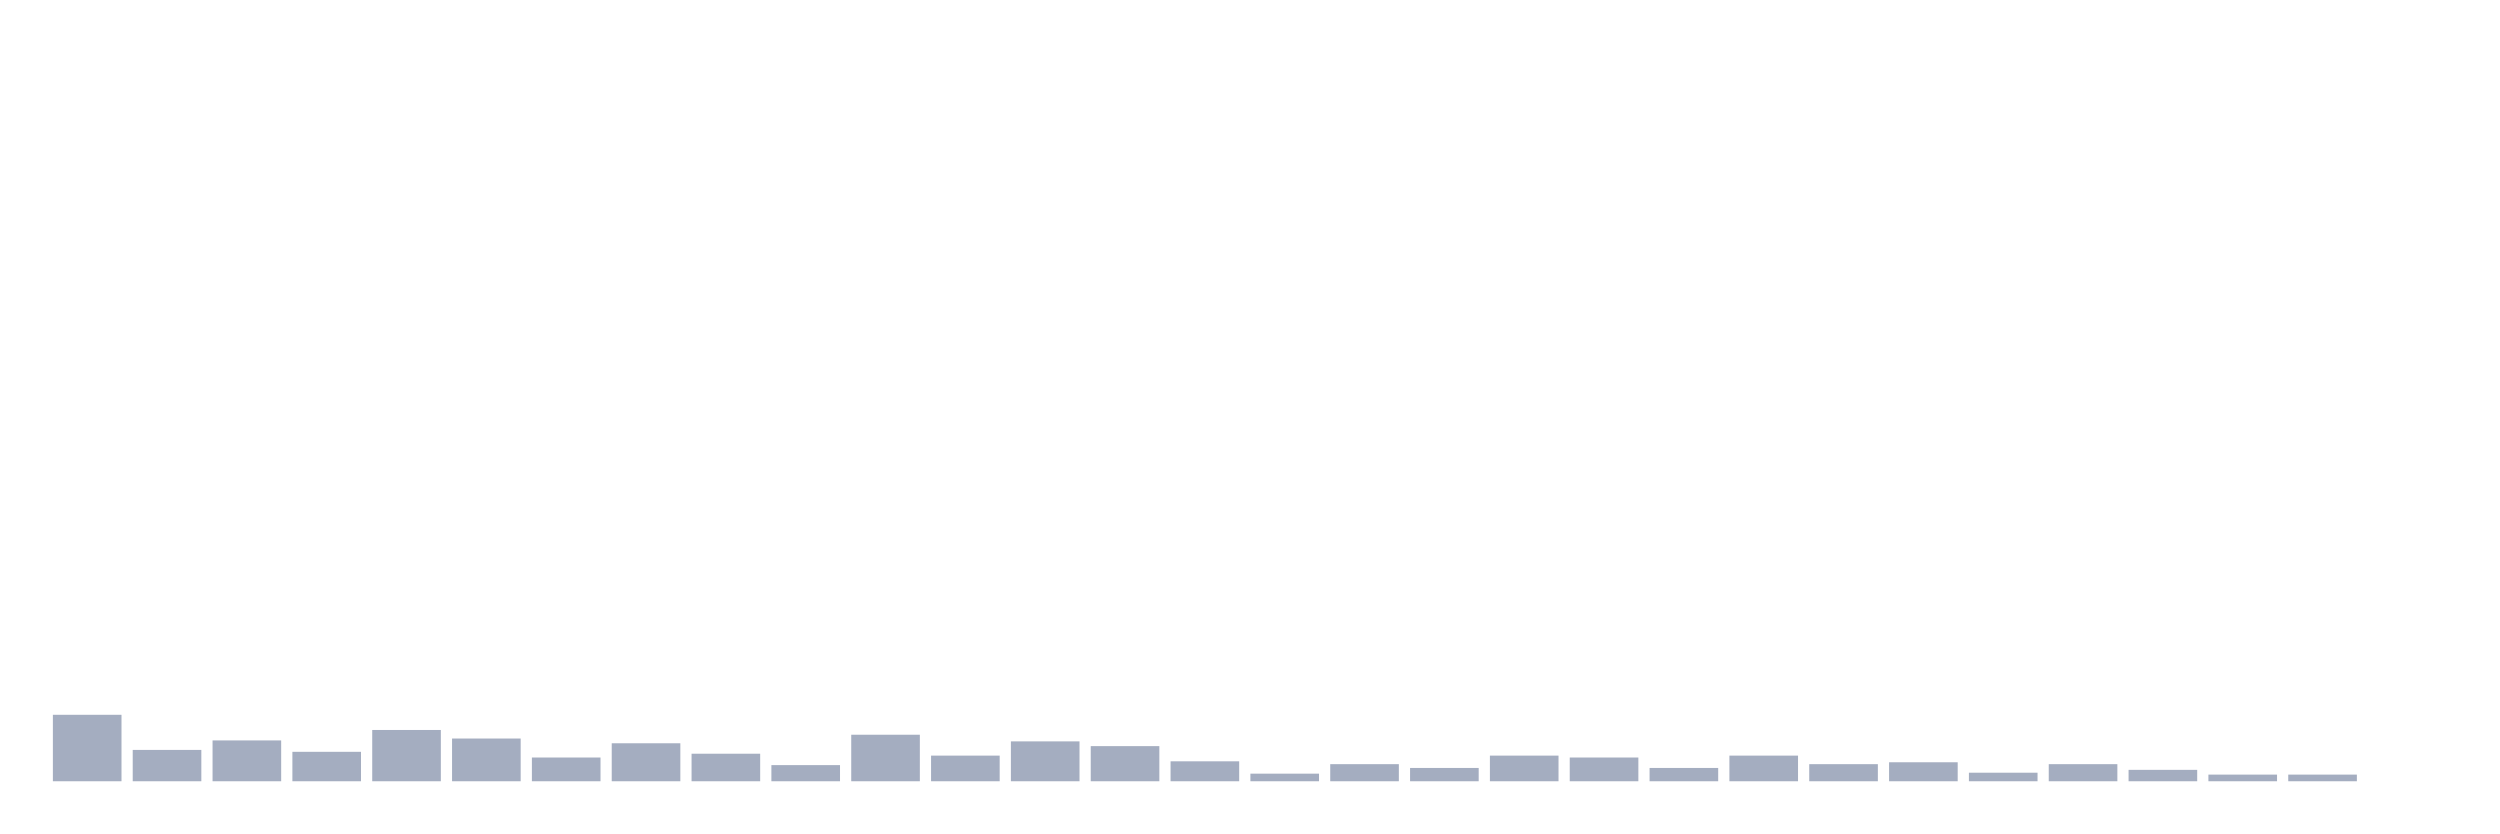
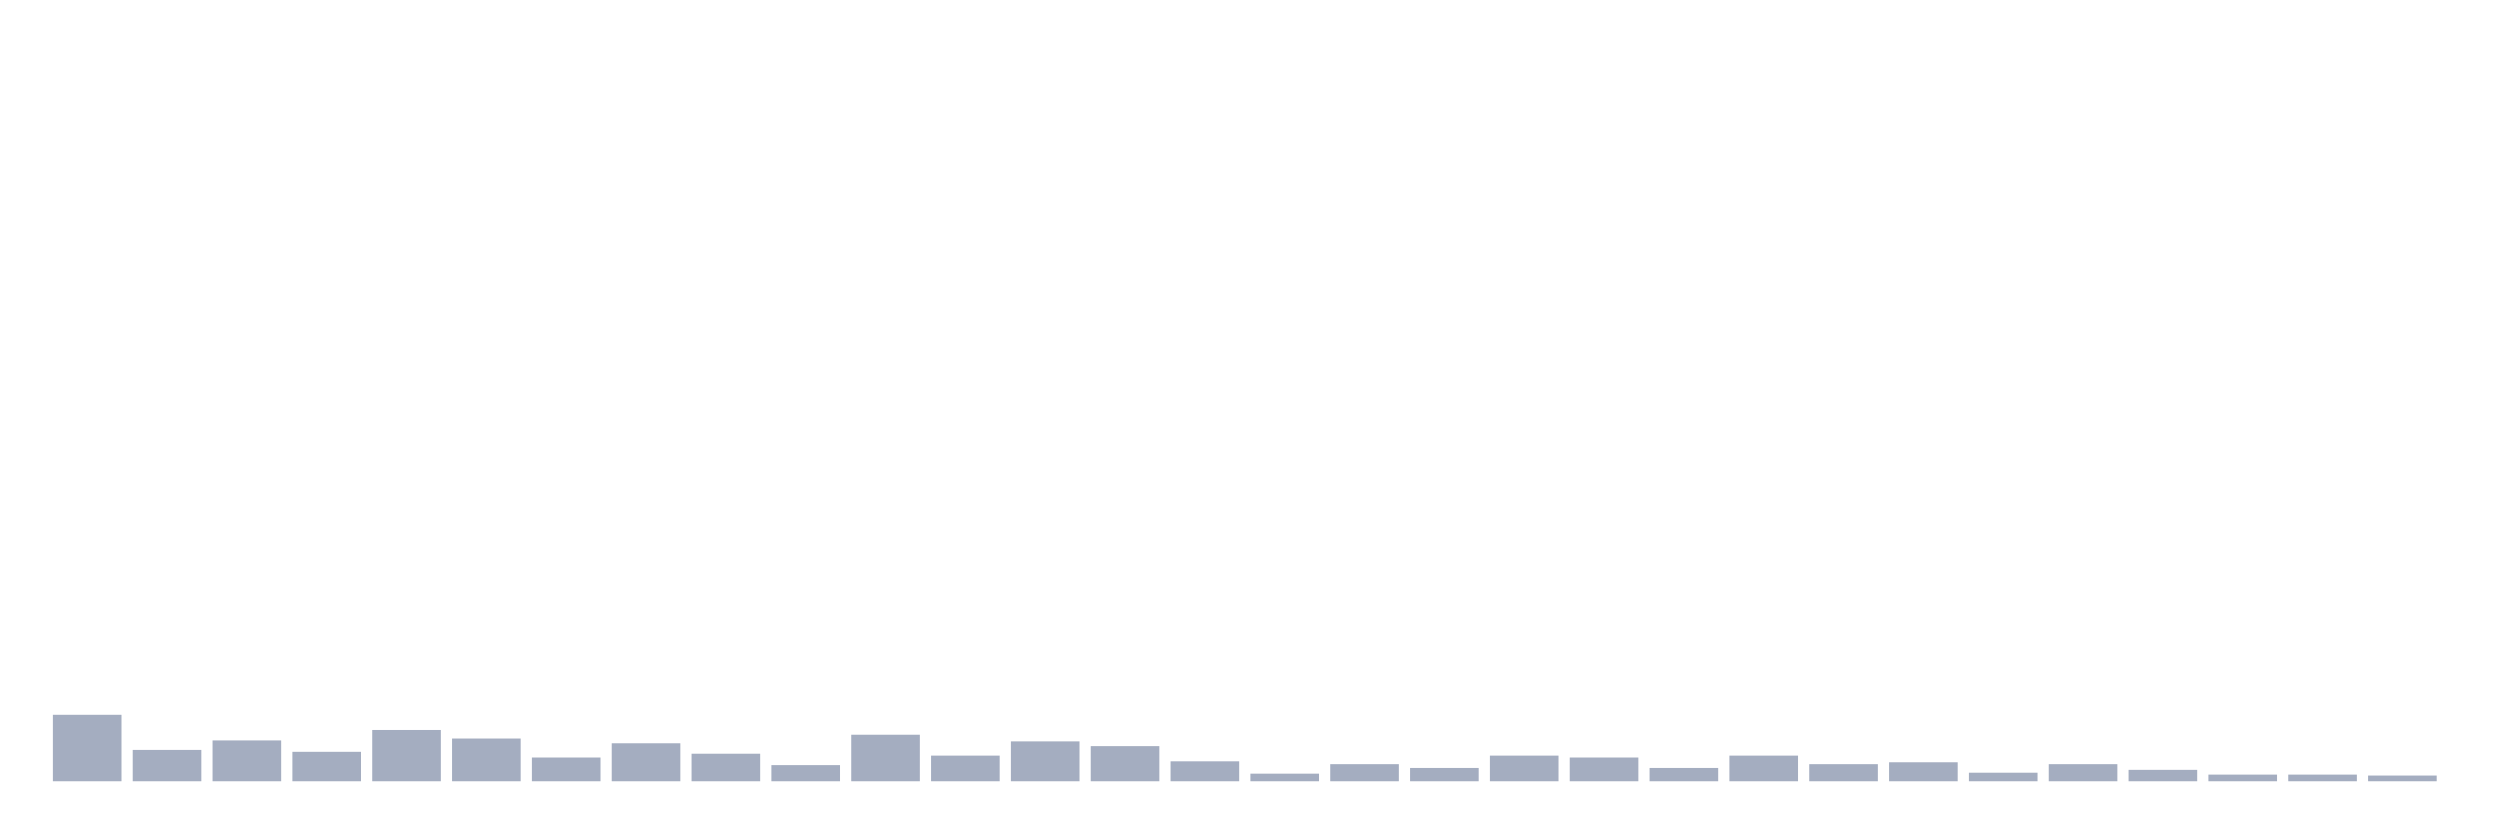
<svg xmlns="http://www.w3.org/2000/svg" viewBox="0 0 480 160">
  <g transform="translate(10,10)">
    <rect class="bar" x="0.153" width="13.175" y="127.24" height="12.76" fill="rgb(164,173,192)" />
    <rect class="bar" x="15.482" width="13.175" y="133.984" height="6.016" fill="rgb(164,173,192)" />
    <rect class="bar" x="30.81" width="13.175" y="132.161" height="7.839" fill="rgb(164,173,192)" />
    <rect class="bar" x="46.138" width="13.175" y="134.349" height="5.651" fill="rgb(164,173,192)" />
    <rect class="bar" x="61.466" width="13.175" y="130.156" height="9.844" fill="rgb(164,173,192)" />
    <rect class="bar" x="76.794" width="13.175" y="131.797" height="8.203" fill="rgb(164,173,192)" />
    <rect class="bar" x="92.123" width="13.175" y="135.443" height="4.557" fill="rgb(164,173,192)" />
    <rect class="bar" x="107.451" width="13.175" y="132.708" height="7.292" fill="rgb(164,173,192)" />
    <rect class="bar" x="122.779" width="13.175" y="134.714" height="5.286" fill="rgb(164,173,192)" />
    <rect class="bar" x="138.107" width="13.175" y="136.901" height="3.099" fill="rgb(164,173,192)" />
    <rect class="bar" x="153.436" width="13.175" y="131.068" height="8.932" fill="rgb(164,173,192)" />
    <rect class="bar" x="168.764" width="13.175" y="135.078" height="4.922" fill="rgb(164,173,192)" />
    <rect class="bar" x="184.092" width="13.175" y="132.344" height="7.656" fill="rgb(164,173,192)" />
    <rect class="bar" x="199.42" width="13.175" y="133.255" height="6.745" fill="rgb(164,173,192)" />
    <rect class="bar" x="214.748" width="13.175" y="136.172" height="3.828" fill="rgb(164,173,192)" />
    <rect class="bar" x="230.077" width="13.175" y="138.542" height="1.458" fill="rgb(164,173,192)" />
    <rect class="bar" x="245.405" width="13.175" y="136.719" height="3.281" fill="rgb(164,173,192)" />
    <rect class="bar" x="260.733" width="13.175" y="137.448" height="2.552" fill="rgb(164,173,192)" />
    <rect class="bar" x="276.061" width="13.175" y="135.078" height="4.922" fill="rgb(164,173,192)" />
    <rect class="bar" x="291.39" width="13.175" y="135.443" height="4.557" fill="rgb(164,173,192)" />
    <rect class="bar" x="306.718" width="13.175" y="137.448" height="2.552" fill="rgb(164,173,192)" />
    <rect class="bar" x="322.046" width="13.175" y="135.078" height="4.922" fill="rgb(164,173,192)" />
    <rect class="bar" x="337.374" width="13.175" y="136.719" height="3.281" fill="rgb(164,173,192)" />
    <rect class="bar" x="352.702" width="13.175" y="136.354" height="3.646" fill="rgb(164,173,192)" />
    <rect class="bar" x="368.031" width="13.175" y="138.359" height="1.641" fill="rgb(164,173,192)" />
    <rect class="bar" x="383.359" width="13.175" y="136.719" height="3.281" fill="rgb(164,173,192)" />
    <rect class="bar" x="398.687" width="13.175" y="137.812" height="2.188" fill="rgb(164,173,192)" />
    <rect class="bar" x="414.015" width="13.175" y="138.724" height="1.276" fill="rgb(164,173,192)" />
    <rect class="bar" x="429.344" width="13.175" y="138.724" height="1.276" fill="rgb(164,173,192)" />
-     <rect class="bar" x="444.672" width="13.175" y="140" height="0" fill="rgb(164,173,192)" />
+     <rect class="bar" x="444.672" width="13.175" y="138.906" height="1.094" fill="rgb(164,173,192)" />
  </g>
</svg>
